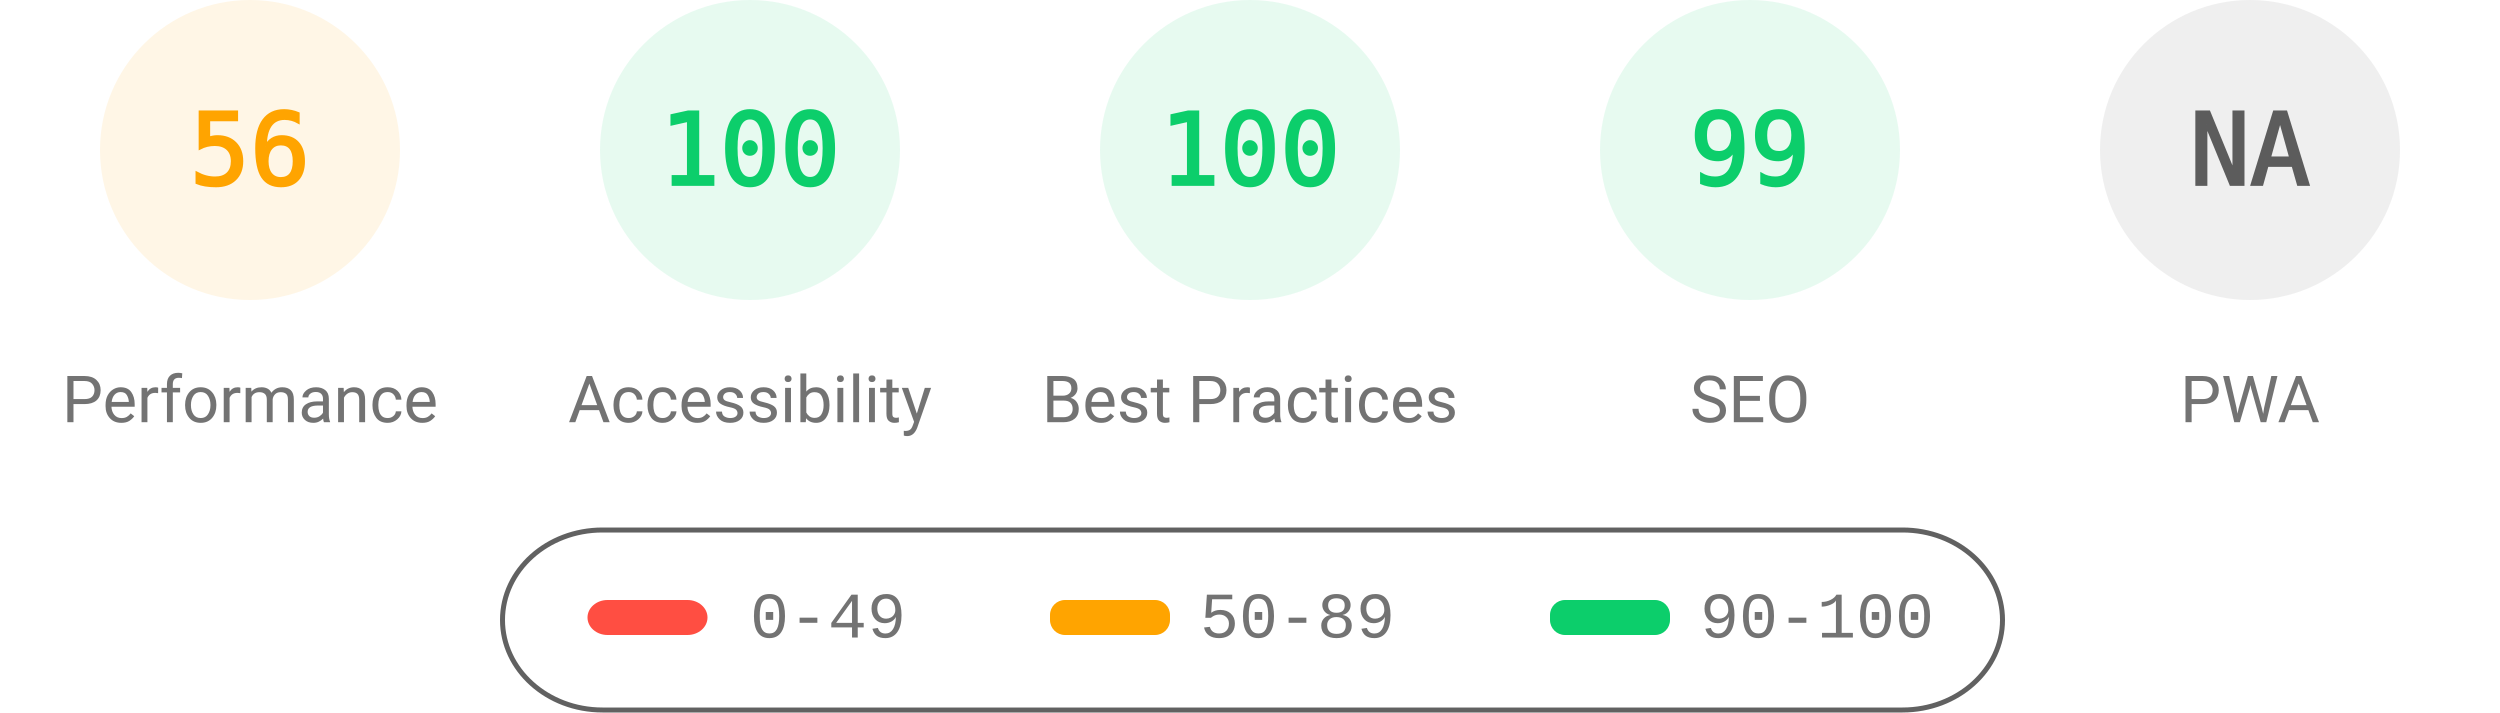
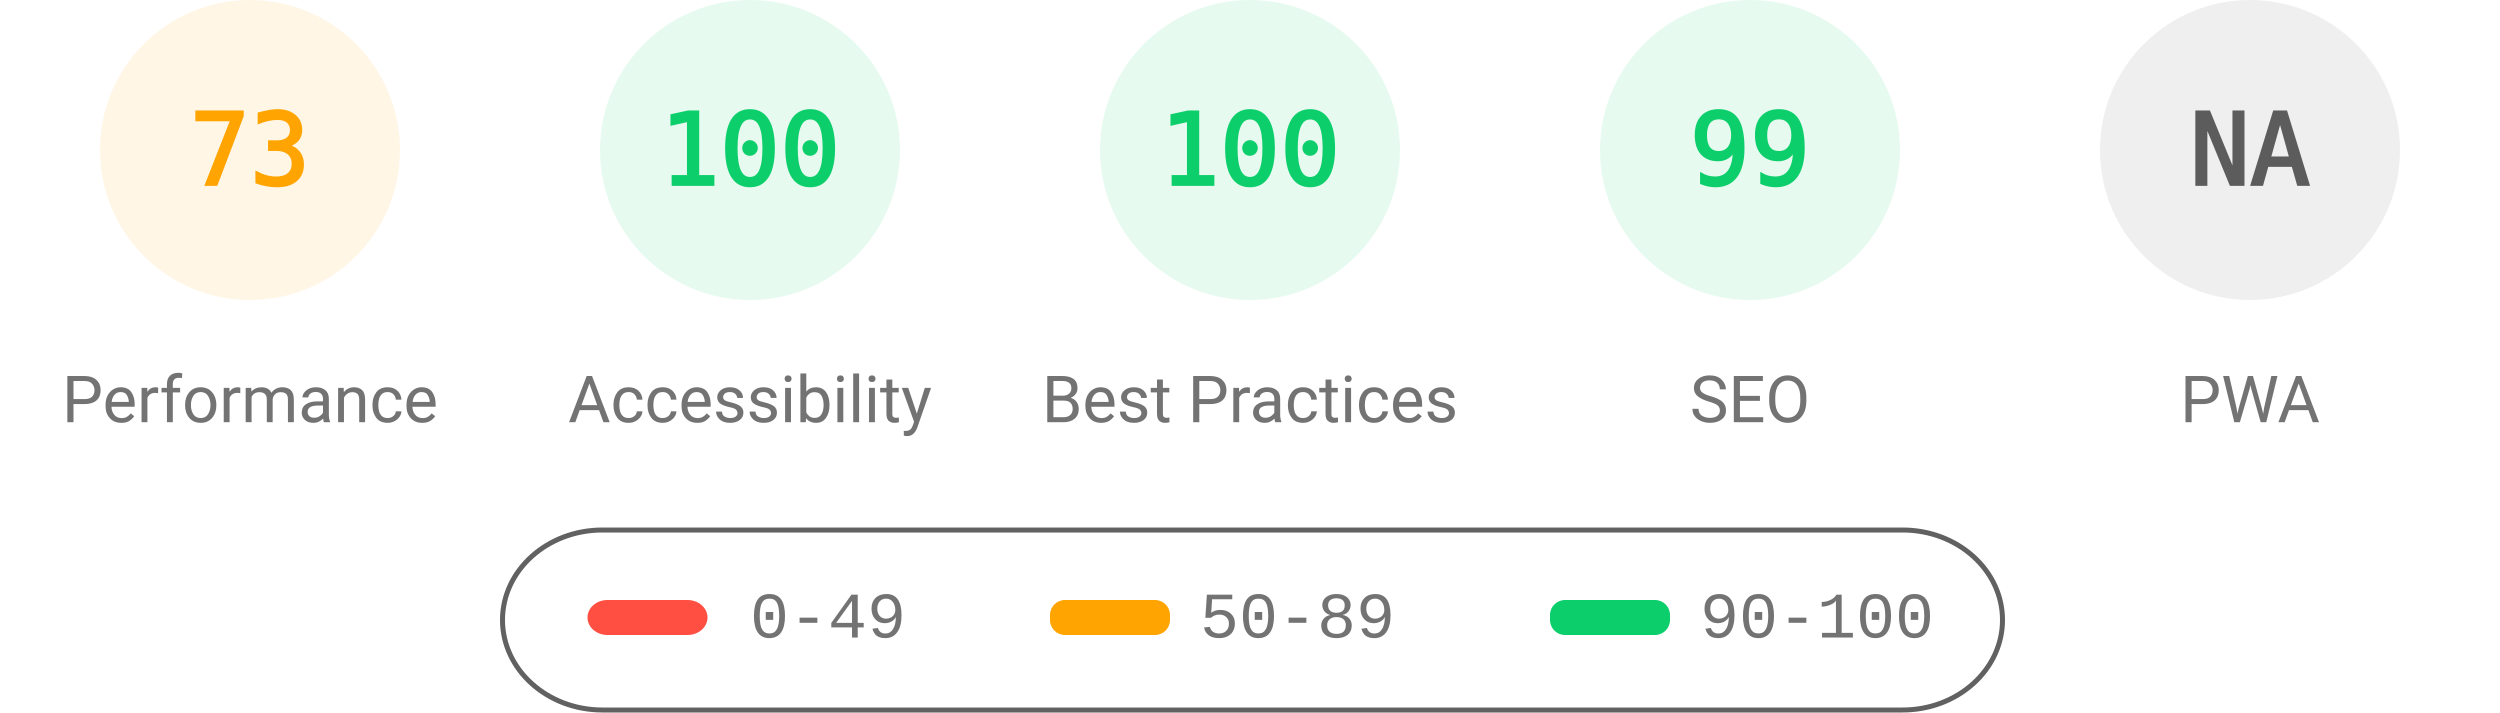
<svg xmlns="http://www.w3.org/2000/svg" fill="none" width="1000" height="285">
  <style>.gauge-base{opacity:.1}.gauge-arc{fill:none;animation-delay:250ms;stroke-linecap:round;transform:rotate(-90deg);transform-origin:100px 60px;animation:load-gauge 1s ease forwards}.guage-text{font-size:40px;font-family:monospace;text-align:center}.guage-red{color:#ff4e42;fill:#ff4e42;stroke:#ff4e42}.guage-orange{color:#ffa400;fill:#ffa400;stroke:#ffa400}.guage-green{color:#0cce6b;fill:#0cce6b;stroke:#0cce6b}.guage-undefined{color:#5c5c5c;fill:#5c5c5c;stroke:#5c5c5c}.guage-title{color:#737373;fill:#737373;stroke:none;font-size:26px;line-height:26px;font-family:Roboto,Halvetica,Arial,sans-serif}@keyframes load-gauge{from{stroke-dasharray:0 352.858}}</style>
  <svg class="guage-div guage-perf guage-orange" viewBox="0 0 200 200" width="200" height="200">
    <circle class="gauge-base" r="56" cx="100" cy="60" stroke-width="8" />
-     <circle class="gauge-arc guage-arc-1" r="56" cx="100" cy="60" stroke-width="8" style="stroke-dasharray:197.04,351.858" />
-     <text class="guage-text" x="100" y="60" alignment-baseline="central" dominant-baseline="central" text-anchor="middle">56</text>
+     <circle class="gauge-arc guage-arc-1" r="56" cx="100" cy="60" stroke-width="8" style="stroke-dasharray:256.856,351.858" />
+     <text class="guage-text" x="100" y="60" alignment-baseline="central" dominant-baseline="central" text-anchor="middle">73</text>
    <text class="guage-title" x="100" y="160" alignment-baseline="central" dominant-baseline="central" text-anchor="middle">Performance</text>
  </svg>
  <svg class="guage-div guage-acc guage-green" viewBox="0 0 200 200" width="200" height="200" x="200">
    <circle class="gauge-base" r="56" cx="100" cy="60" stroke-width="8" />
    <circle class="gauge-arc guage-arc-2" r="56" cx="100" cy="60" stroke-width="8" style="stroke-dasharray:351.858,351.858" />
    <text class="guage-text" x="100" y="60" alignment-baseline="central" dominant-baseline="central" text-anchor="middle">100</text>
    <text class="guage-title" x="100" y="160" alignment-baseline="central" dominant-baseline="central" text-anchor="middle">Accessibility</text>
  </svg>
  <svg class="guage-div guage-best guage-green" viewBox="0 0 200 200" width="200" height="200" x="400">
    <circle class="gauge-base" r="56" cx="100" cy="60" stroke-width="8" />
    <circle class="gauge-arc guage-arc-3" r="56" cx="100" cy="60" stroke-width="8" style="stroke-dasharray:351.858,351.858" />
    <text class="guage-text" x="100" y="60" alignment-baseline="central" dominant-baseline="central" text-anchor="middle">100</text>
    <text class="guage-title" x="100" y="160" alignment-baseline="central" dominant-baseline="central" text-anchor="middle">Best Practices</text>
  </svg>
  <svg class="guage-div guage-seo guage-green" viewBox="0 0 200 200" width="200" height="200" x="600">
    <circle class="gauge-base" r="56" cx="100" cy="60" stroke-width="8" />
    <circle class="gauge-arc guage-arc-4" r="56" cx="100" cy="60" stroke-width="8" style="stroke-dasharray:348.339,351.858" />
    <text class="guage-text" x="100" y="60" alignment-baseline="central" dominant-baseline="central" text-anchor="middle">99</text>
    <text class="guage-title" x="100" y="160" alignment-baseline="central" dominant-baseline="central" text-anchor="middle">SEO</text>
  </svg>
  <svg class="guage-div guage-pwa guage-undefined" viewBox="0 0 200 200" width="200" height="200" x="800">
    <circle class="gauge-base" r="56" cx="100" cy="60" stroke-width="8" />
    <circle class="gauge-arc guage-arc-4" r="56" cx="100" cy="60" stroke-width="8" style="stroke-dasharray:351.858,351.858" />
    <text class="guage-text" x="100" y="60" alignment-baseline="central" dominant-baseline="central" text-anchor="middle">NA</text>
    <text class="guage-title" x="100" y="160" alignment-baseline="central" dominant-baseline="central" text-anchor="middle">PWA</text>
  </svg>
  <svg width="604" height="76" x="200" y="210">
    <path fill="none" id="canvas_background" d="M-1-1h604v80H-1z" />
    <rect fill-opacity="0" stroke="#616161" stroke-width="2" rx="40" id="svg_2" height="72" width="600" y="2" x="1" fill="#000" />
    <rect stroke="#000" rx="8" id="svg_3" height="14" width="48" y="30" x="35" stroke-opacity="null" stroke-width="0" fill="#ff4e42" />
    <rect stroke="#000" rx="6" id="svg_4" height="14" width="48" y="30" x="220" stroke-opacity="null" stroke-width="0" fill="#ffa400" />
    <rect stroke="#000" rx="6" id="svg_5" height="14" width="48" y="30" x="420" stroke-opacity="null" stroke-width="0" fill="#0cce6b" />
    <text xml:space="preserve" text-anchor="start" font-family="'Courier New', Courier, monospace" font-size="26" id="svg_6" y="45" x="100" stroke-opacity="null" stroke-width="0" stroke="#000" fill="#737373">0-49</text>
    <text xml:space="preserve" text-anchor="start" font-family="'Courier New', Courier, monospace" font-size="26" id="svg_7" y="45" x="280" stroke-opacity="null" stroke-width="0" stroke="#000" fill="#737373">50-89</text>
    <text xml:space="preserve" text-anchor="start" font-family="'Courier New', Courier, monospace" font-size="26" id="svg_8" y="45" x="480" stroke-opacity="null" stroke-width="0" stroke="#000" fill="#737373">90-100</text>
  </svg>
</svg>
